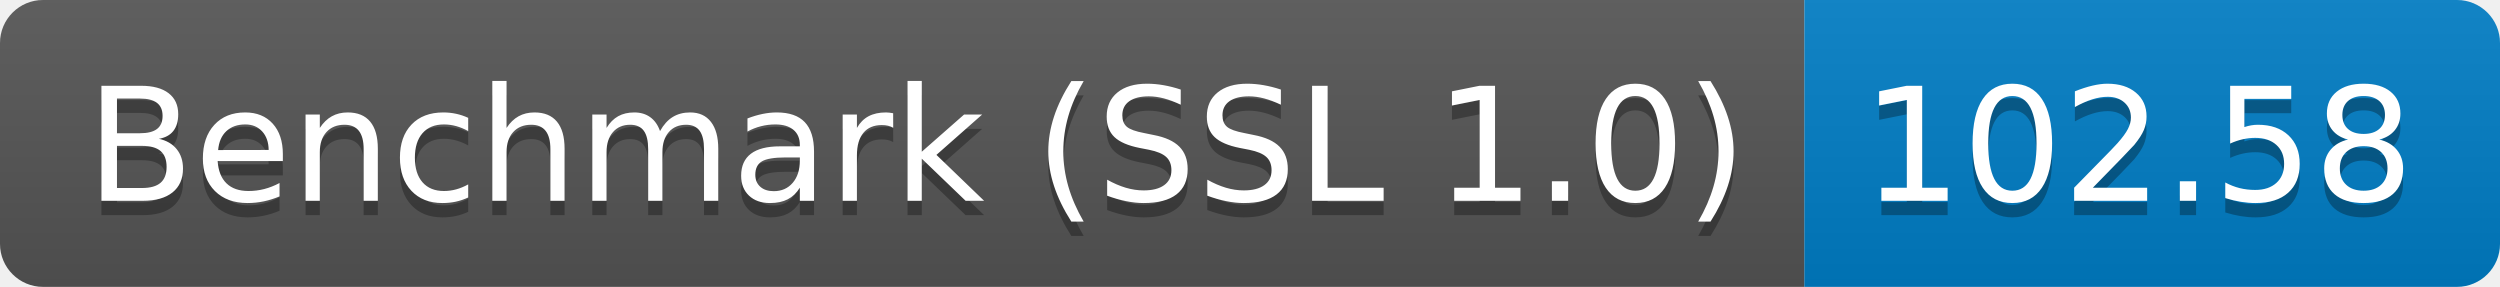
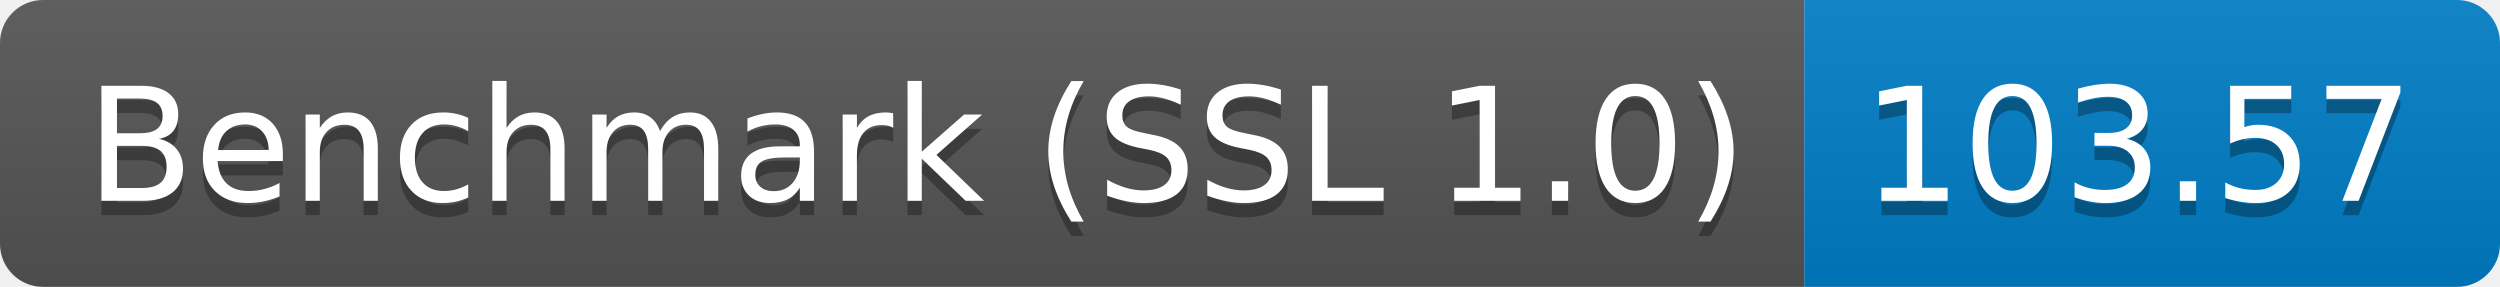
<svg xmlns="http://www.w3.org/2000/svg" height="20" width="174.3">
  <linearGradient id="smooth" x2="0" y2="100%">
    <stop offset="0" stop-color="#bbb" stop-opacity=".1" />
    <stop offset="1" stop-opacity=".1" />
  </linearGradient>
  <clipPath id="round">
    <rect fill="#fff" height="20" rx="3" width="174.3" />
  </clipPath>
  <g clip-path="url(#round)">
    <rect fill="#555" height="20" width="125.8" />
    <rect fill="#007ec6" height="20" width="48.5" x="125.8" />
    <rect fill="url(#smooth)" height="20" width="174.3" />
  </g>
  <g fill="#fff" font-family="DejaVu Sans,Verdana,Geneva,sans-serif" font-size="110" text-anchor="middle">
    <text fill="#010101" fill-opacity=".3" lengthAdjust="spacing" textLength="1158.0" transform="scale(0.1)" x="639.0" y="150">Benchmark (SSL 1.0)</text>
    <text lengthAdjust="spacing" textLength="1158.0" transform="scale(0.1)" x="639.0" y="140">Benchmark (SSL 1.0)</text>
-     <text fill="#010101" fill-opacity=".3" lengthAdjust="spacing" textLength="385.0" transform="scale(0.1)" x="1490.5" y="150">102.58</text>
-     <text lengthAdjust="spacing" textLength="385.0" transform="scale(0.1)" x="1490.5" y="140">102.58</text>
+     <text fill="#010101" fill-opacity=".3" lengthAdjust="spacing" textLength="385.0" transform="scale(0.1)" x="1490.5" y="150">103.57</text>
+     <text lengthAdjust="spacing" textLength="385.0" transform="scale(0.1)" x="1490.5" y="140">103.57</text>
  </g>
</svg>
